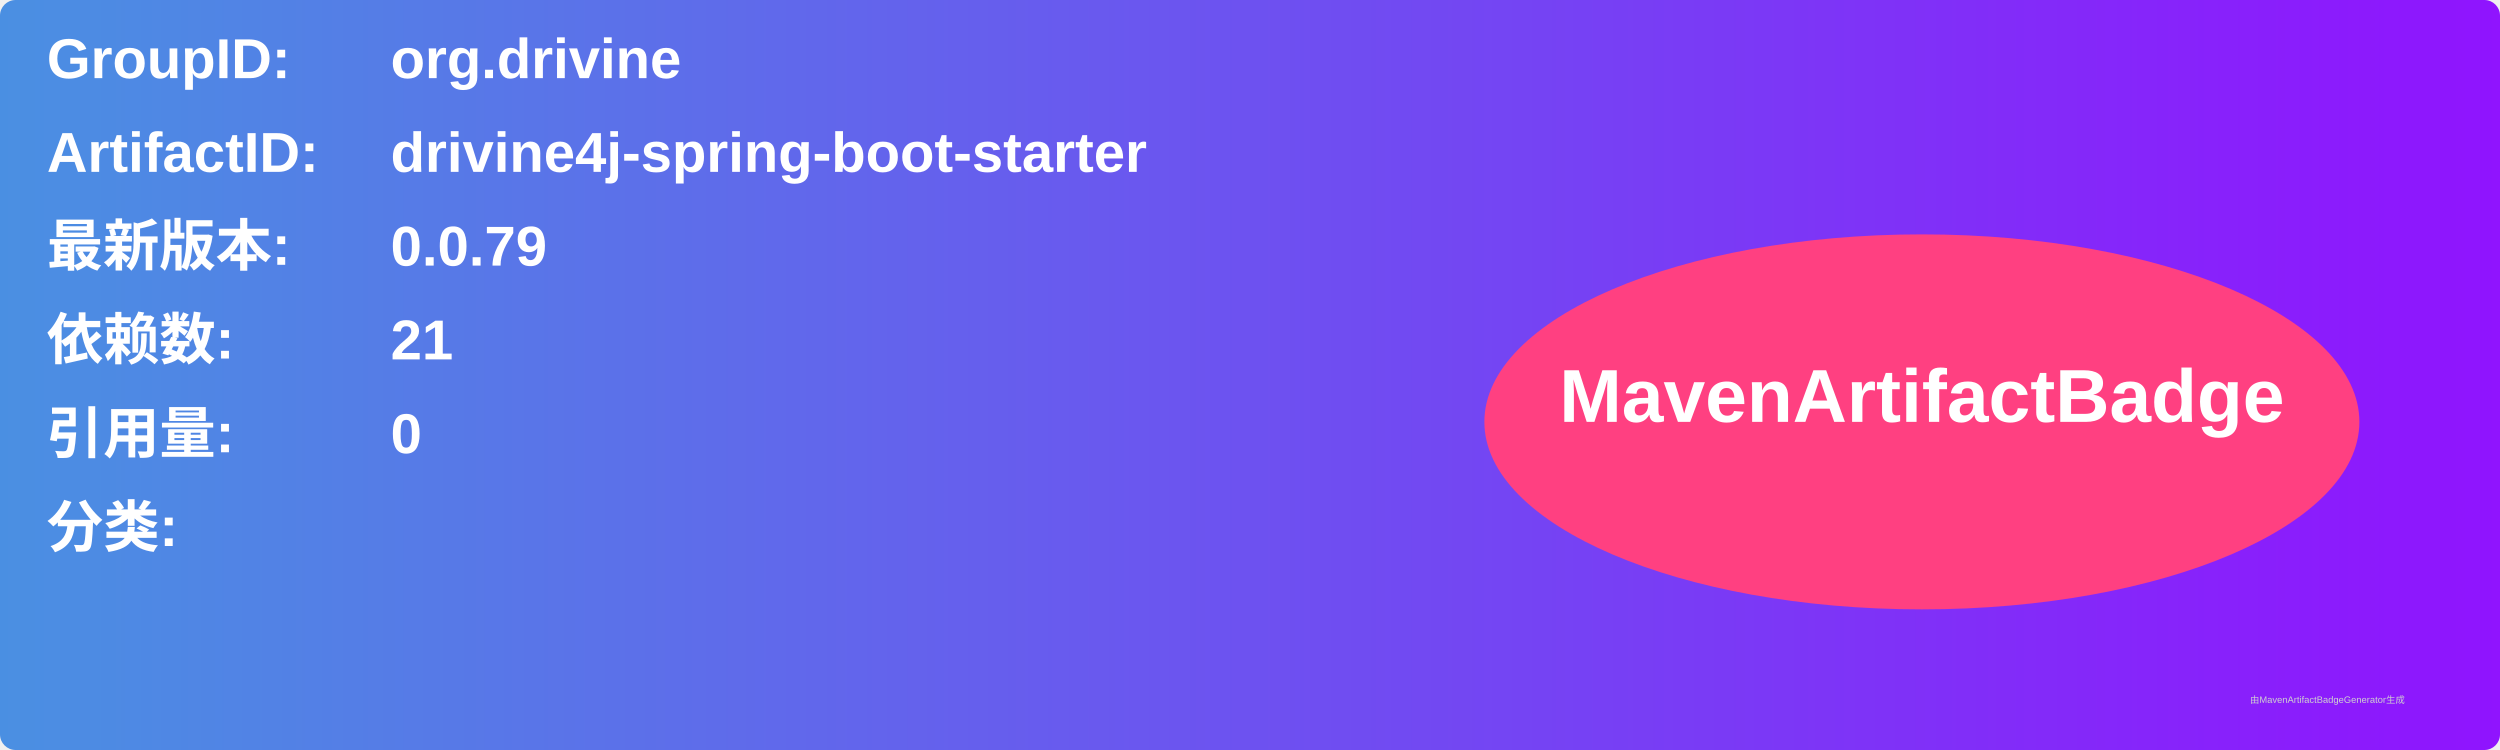
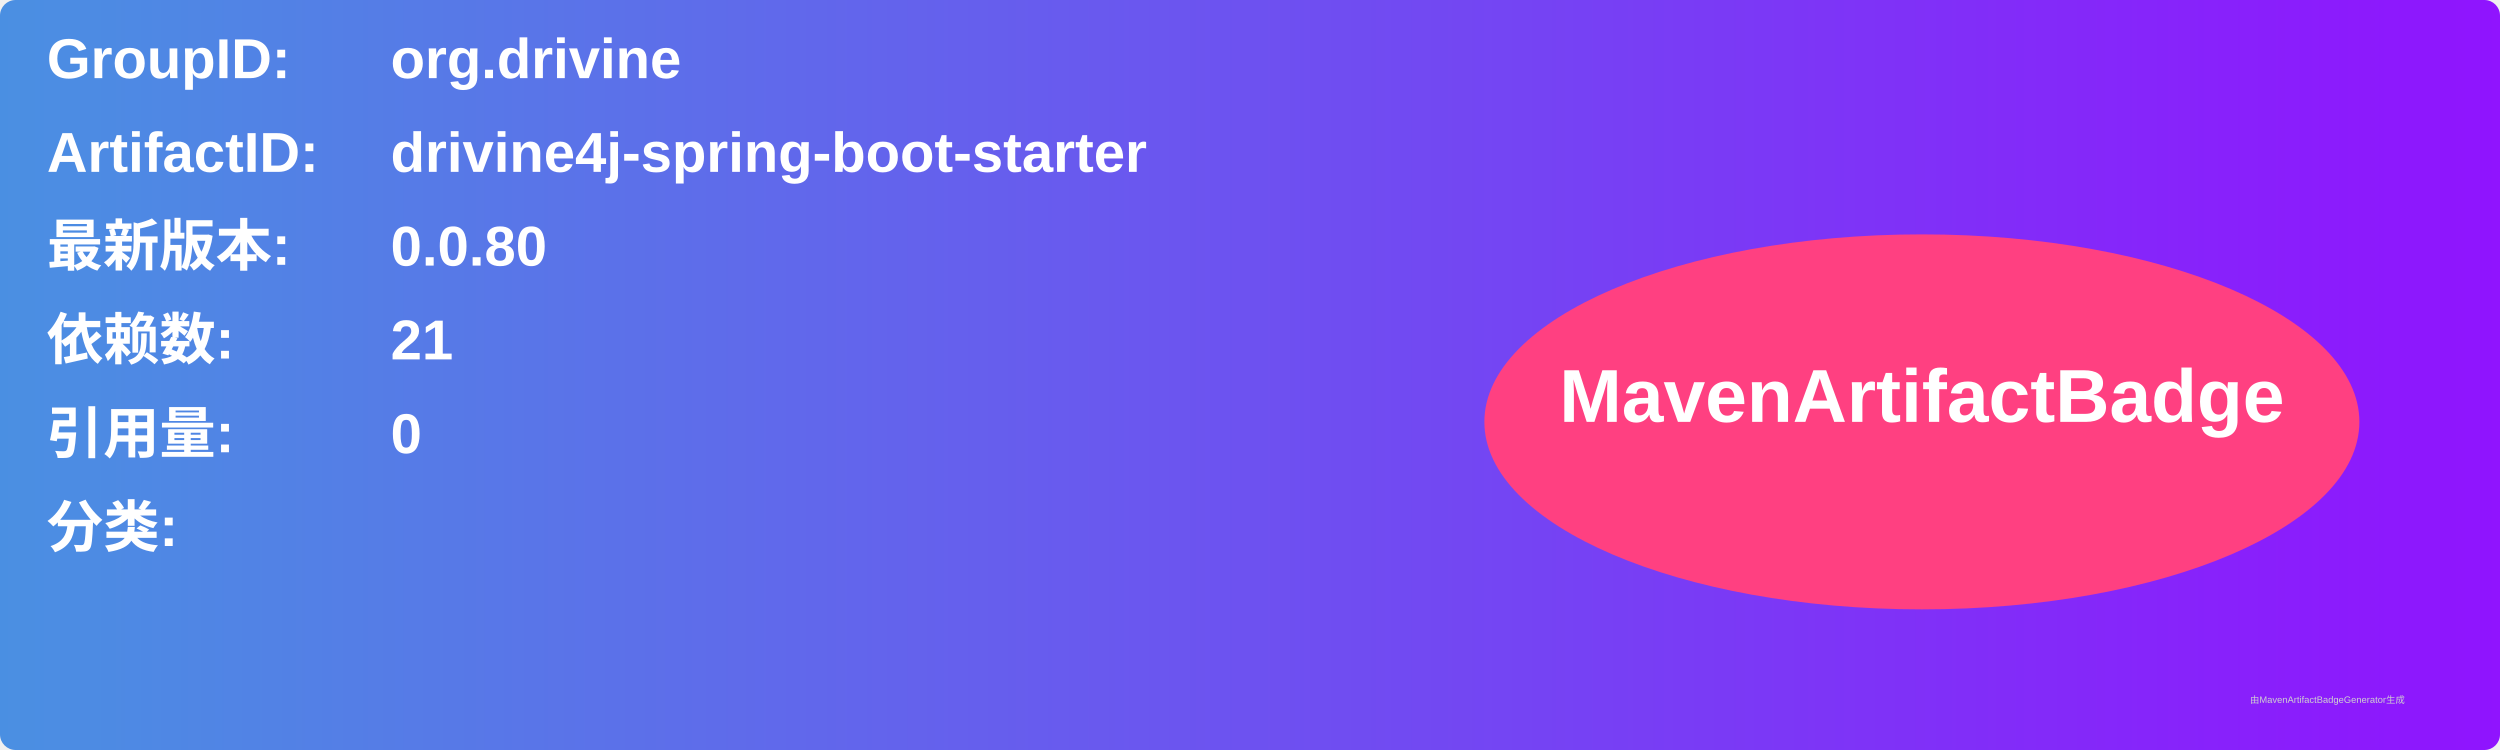
<svg xmlns="http://www.w3.org/2000/svg" width="800" height="240" viewBox="0 0 800 240">
  <linearGradient id="grad" x1="0%" y1="0%" x2="100%" y2="0%">
    <stop offset="0%" stop-color="#4a90e2" />
    <stop offset="100%" stop-color="#9013fe" />
  </linearGradient>
  <rect width="100%" height="100%" rx="5" ry="5" fill="url(#grad)" />
  <g transform="translate(15, 15)">
    <text x="0" y="10" font-family="Arial" font-size="18" fill="white" font-weight="bold" width="260">GroupID:</text>
    <text x="110" y="10" font-family="Arial" font-size="18" fill="white" font-weight="bold" width="460">org.drivine</text>
    <text x="0" y="40" font-family="Arial" font-size="18" fill="white" font-weight="bold" width="260">ArtifactID:</text>
    <text x="110" y="40" font-family="Arial" font-size="18" fill="white" font-weight="bold" width="460">drivine4j-spring-boot-starter</text>
    <text x="0" y="70" font-family="Arial" font-size="18" fill="white" font-weight="bold">最新版本:</text>
    <text x="110" y="70" font-family="Arial" font-size="18" fill="white" font-weight="bold">
-       <tspan font-weight="bold">0.0.79</tspan>
+       <tspan font-weight="bold">0.0.80</tspan>
    </text>
    <text x="0" y="100" font-family="Arial" font-size="18" fill="white" font-weight="bold">依赖数: </text>
    <text x="110" y="100" font-family="Arial" font-size="18" fill="white">
      <tspan font-weight="bold">21</tspan>
    </text>
    <text x="0" y="130" font-family="Arial" font-size="18" fill="white" font-weight="bold">引用量: </text>
    <text x="110" y="130" font-family="Arial" font-size="18" fill="white">
      <tspan font-weight="bold">0</tspan>
    </text>
    <text x="0" y="160" font-family="Arial" font-size="18" fill="white" font-weight="bold">分类:</text>
    <text x="10" y="190" font-family="Arial" font-size="10" fill="white">
      <tspan font-weight="bold" />
    </text>
    <ellipse cx="600" cy="120" rx="140" ry="60" fill="#ff4081" />
    <text x="600" y="120" text-anchor="middle" font-family="Arial" font-size="24" fill="white" font-weight="bold">MavenArtifactBadge</text>
  </g>
  <text x="720" y="225" font-family="Arial" font-size="3" fill="#d0d0d0">由MavenArtifactBadgeGenerator生成</text>
</svg>
